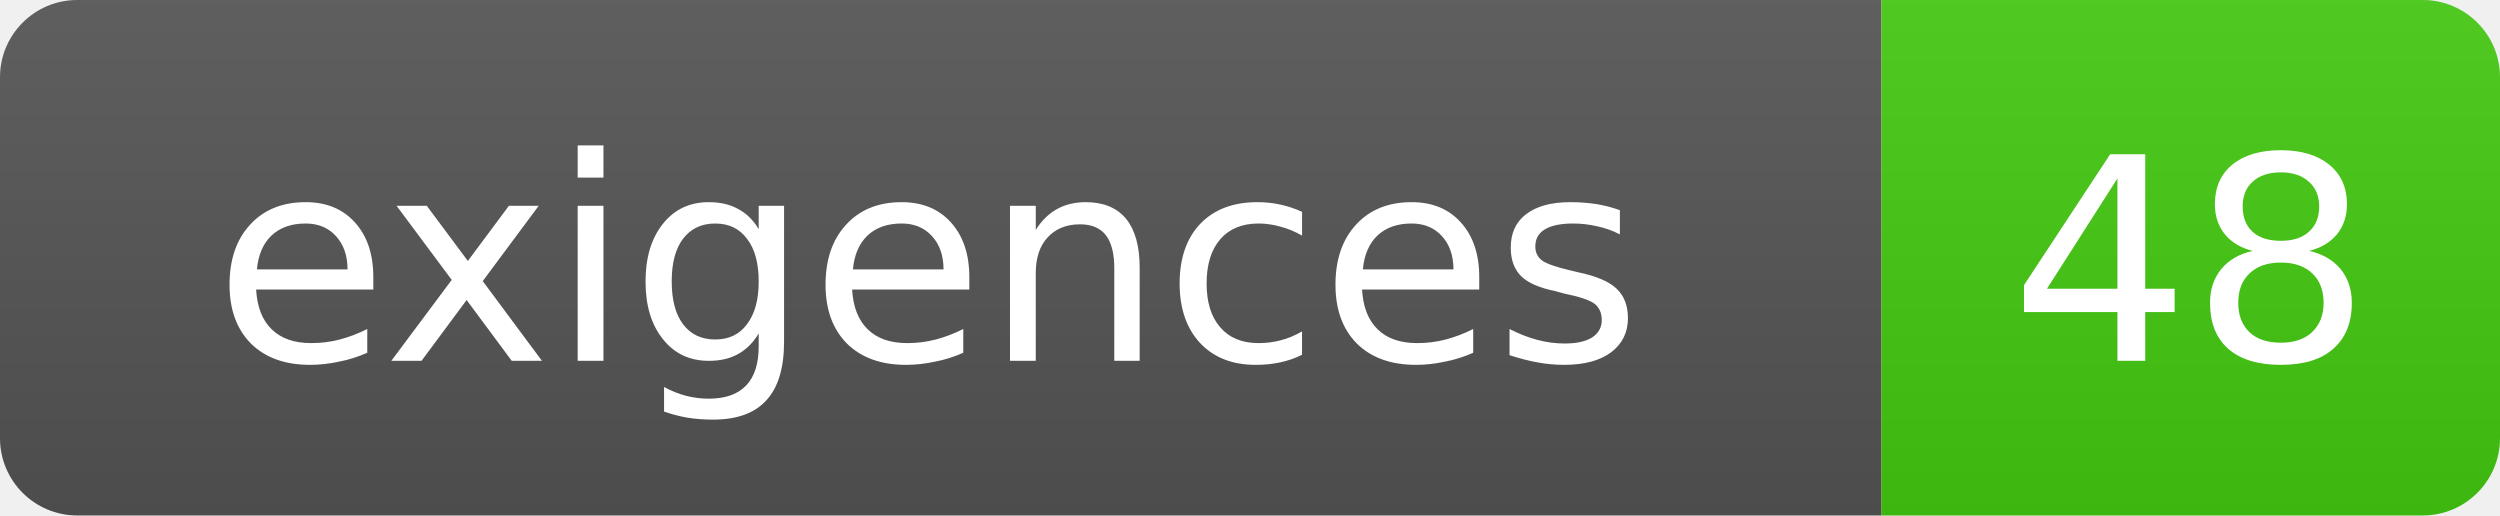
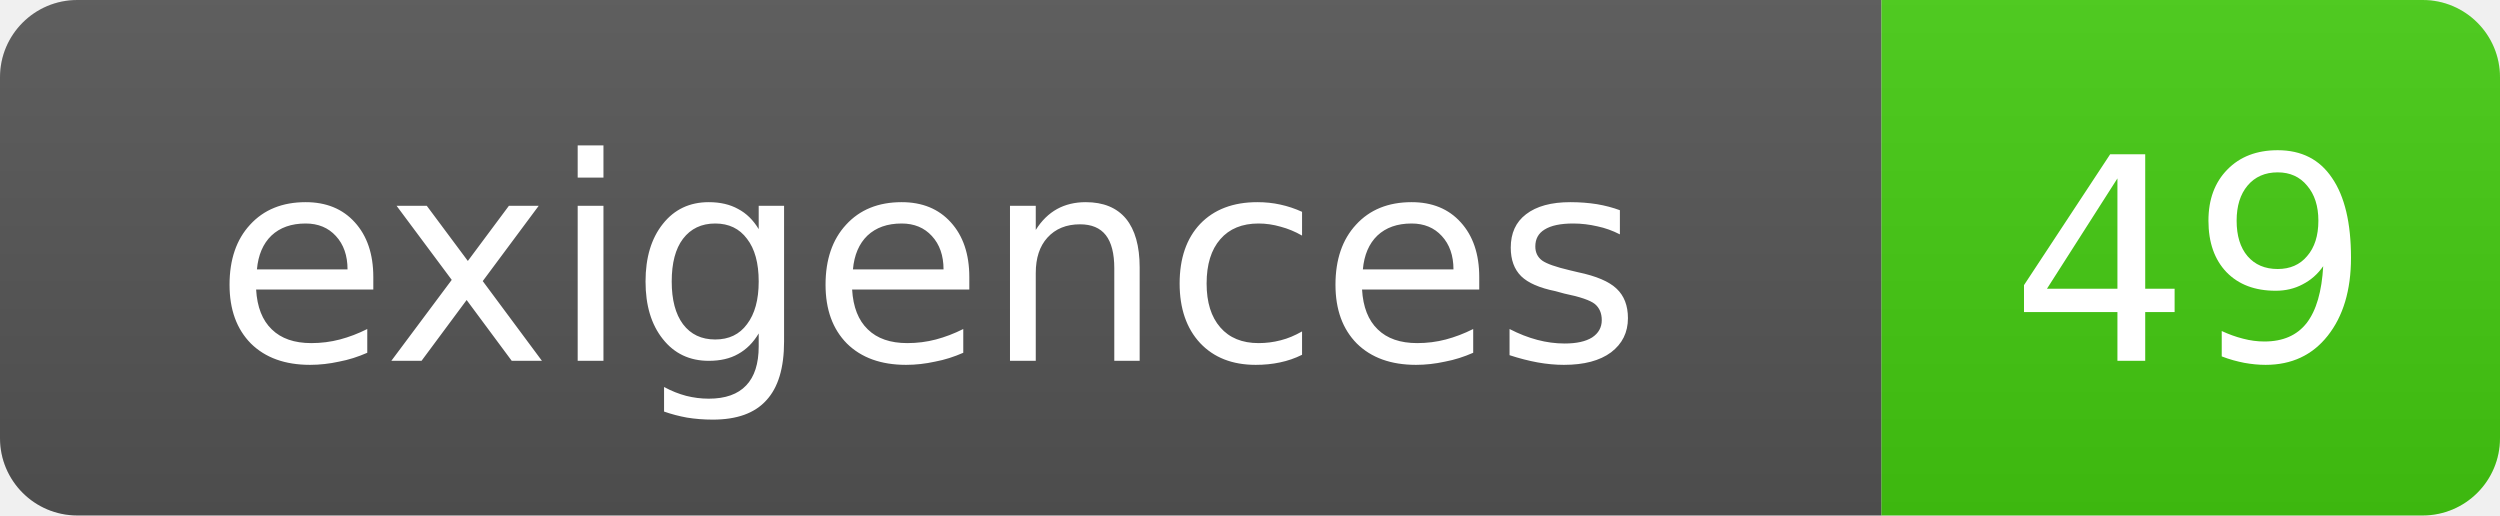
- <svg xmlns="http://www.w3.org/2000/svg" width="97" height="20" role="img" aria-label="exigences: 48">
+ <svg xmlns="http://www.w3.org/2000/svg" width="97" height="20" role="img" aria-label="exigences: 49">
  <linearGradient id="s" x2="0" y2="100%">
    <stop offset="0" stop-color="#bbb" stop-opacity=".1" />
    <stop offset="1" stop-opacity=".1" />
  </linearGradient>
  <clipPath id="r">
    <rect width="97" height="20" rx="3" fill="#fff" />
  </clipPath>
  <g clip-path="url(#r)">
    <rect width="73" height="20" fill="#555" />
    <rect x="73" width="24" height="20" fill="#4c1" />
    <rect width="97" height="20" fill="url(#s)" />
  </g>
  <g fill="#fff" text-anchor="middle" font-family="DejaVu Sans,Verdana,Geneva,sans-serif" font-size="11">
    <text x="36" y="14">exigences</text>
-     <text x="85" y="14">48</text>
+     <text x="85" y="14">49</text>
  </g>
</svg>
